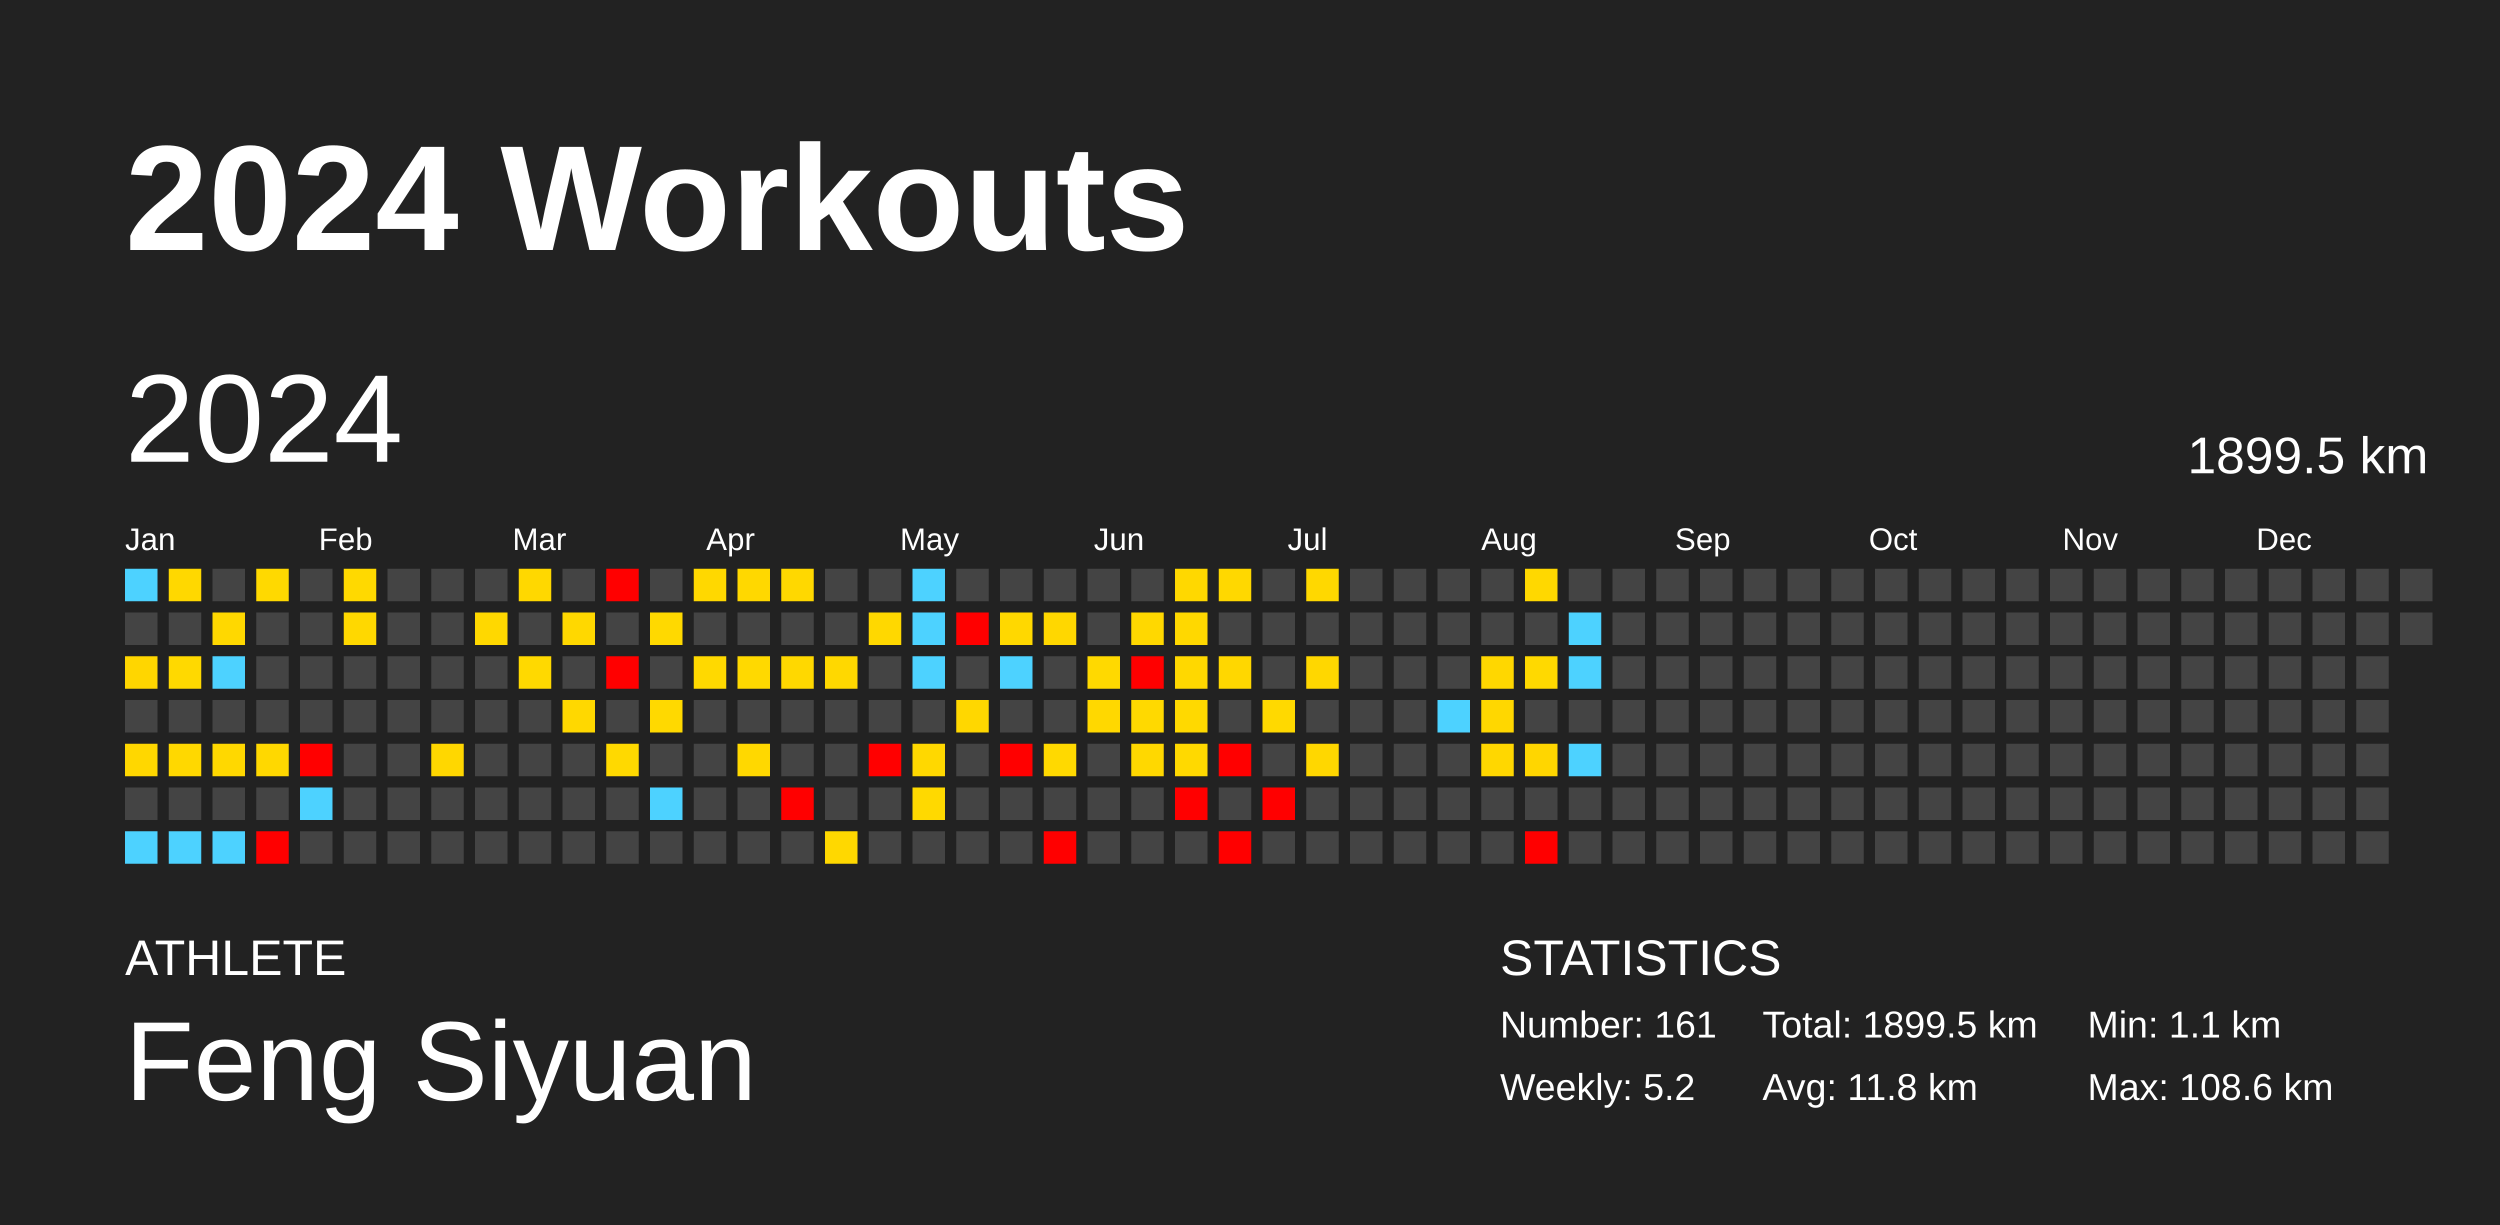
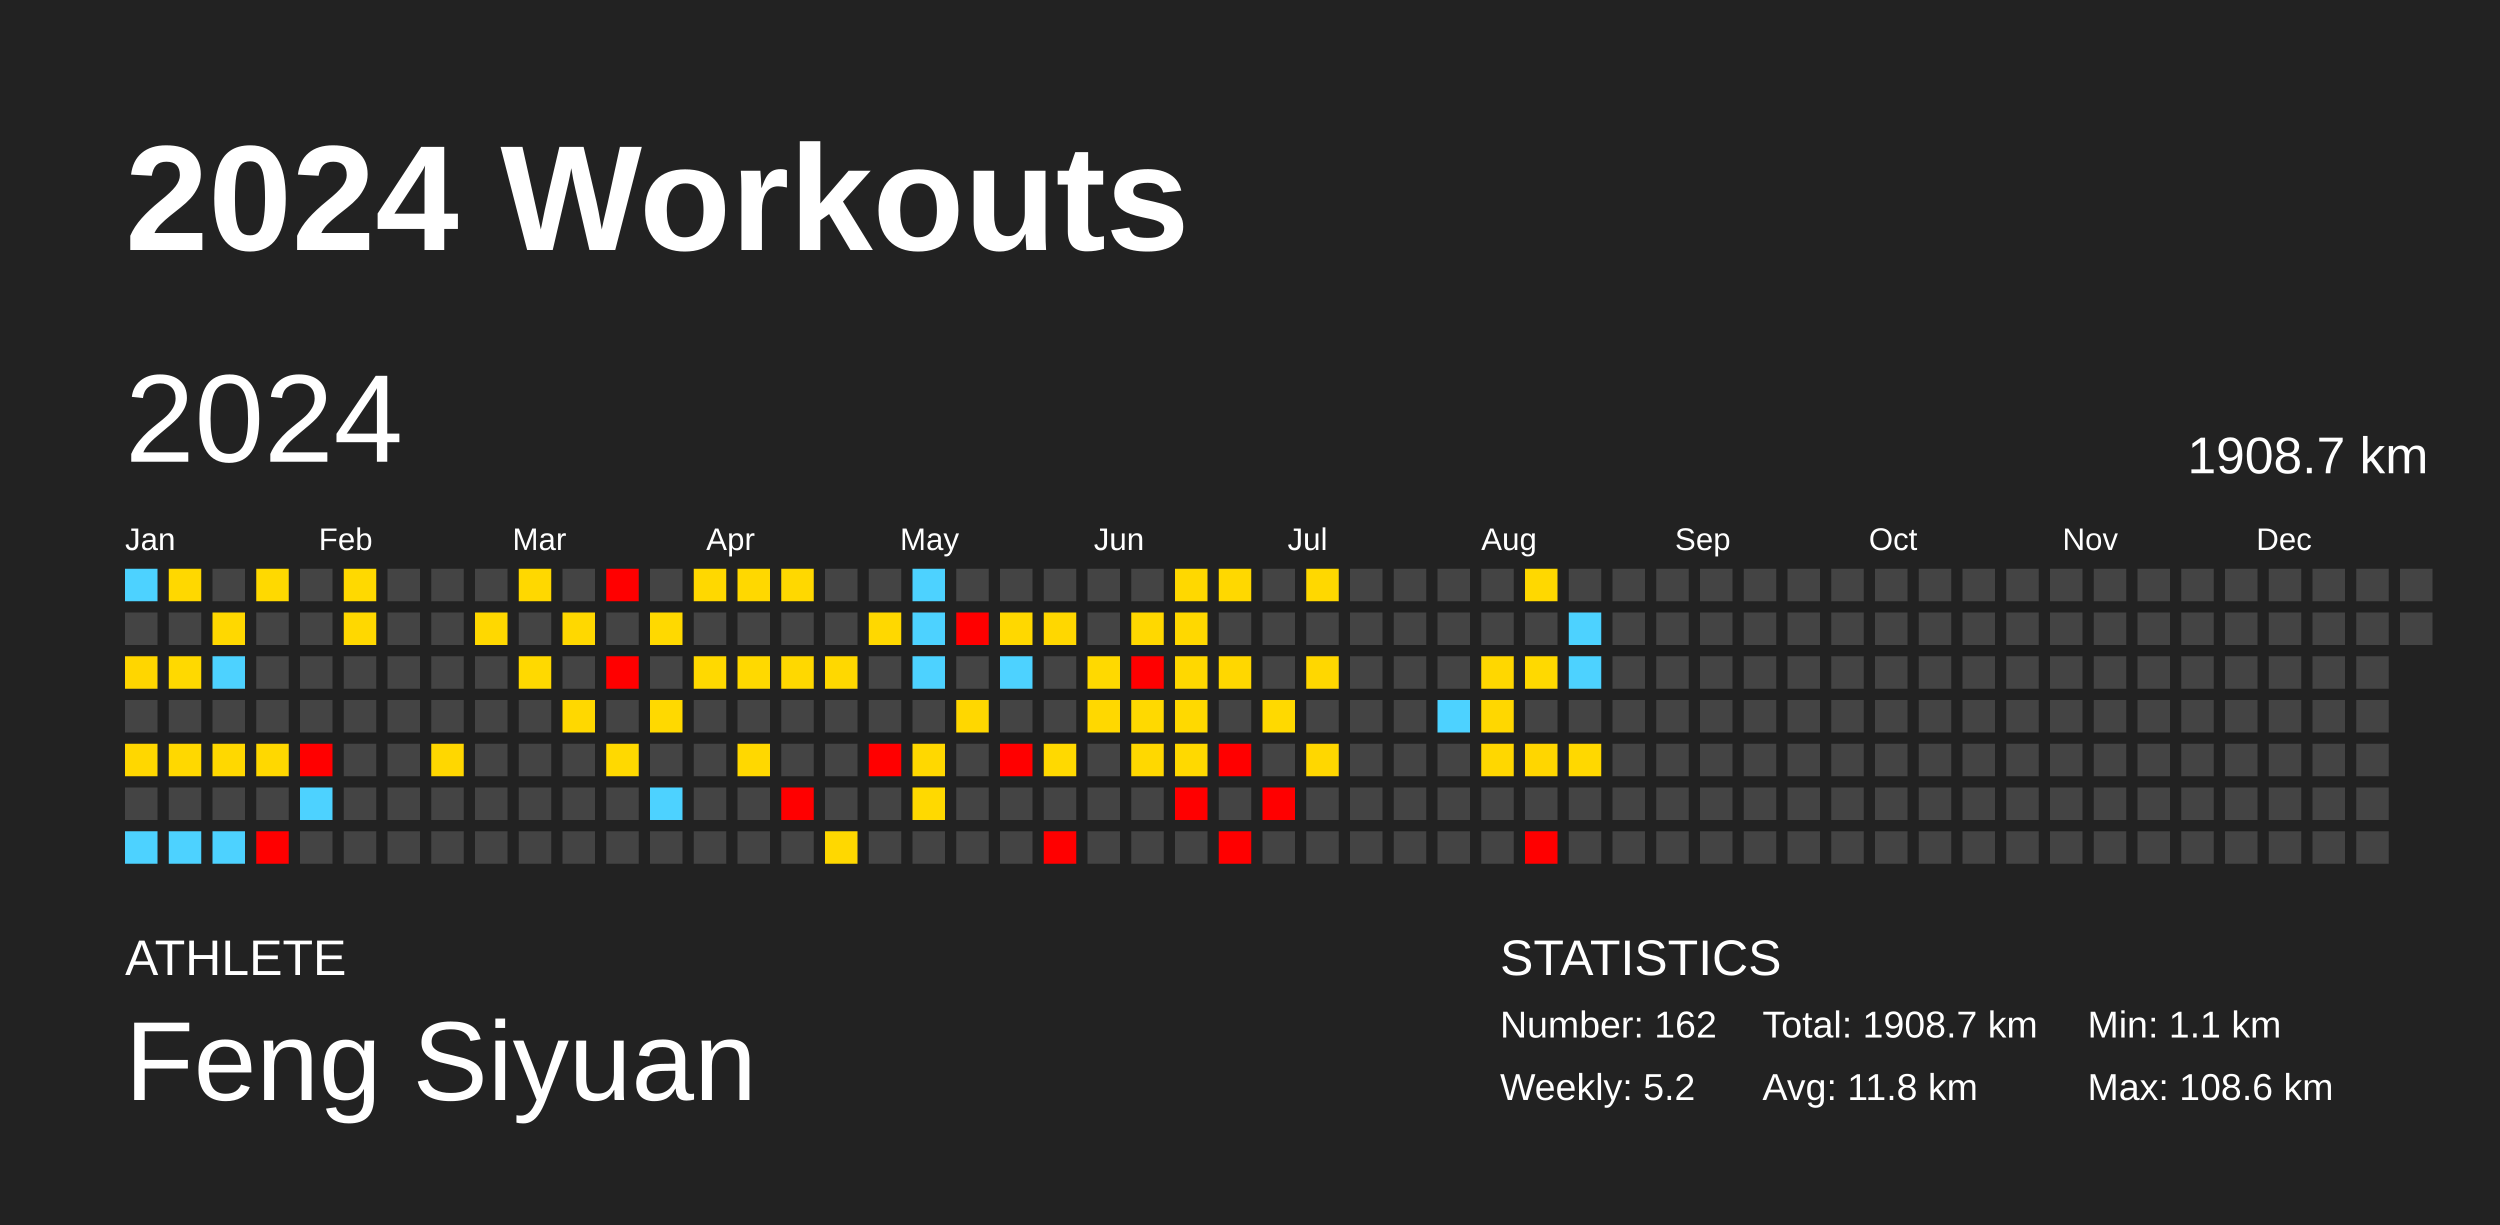
<svg xmlns="http://www.w3.org/2000/svg" baseProfile="full" height="98mm" version="1.1" viewBox="0,0,200,98" width="200mm">
  <defs />
  <rect fill="#222222" height="98" width="200" x="0" y="0" />
  <text fill="#FFFFFF" style="font-size:12px; font-family:Arial; font-weight:bold;" x="10" y="20">2024 Workouts</text>
  <text fill="#FFFFFF" style="font-size:4px; font-family:Arial" x="10" y="78">ATHLETE</text>
  <text fill="#FFFFFF" style="font-size:9px; font-family:Arial" x="10" y="88">Feng Siyuan</text>
  <text fill="#FFFFFF" style="font-size:4px; font-family:Arial" x="120" y="78">STATISTICS</text>
-   <text fill="#FFFFFF" style="font-size:3px; font-family:Arial" x="120" y="83">Number: 161</text>
+   <text fill="#FFFFFF" style="font-size:3px; font-family:Arial" x="120" y="83">Number: 162</text>
  <text fill="#FFFFFF" style="font-size:3px; font-family:Arial" x="120" y="88">Weekly: 5.2</text>
-   <text fill="#FFFFFF" style="font-size:3px; font-family:Arial" x="141" y="83">Total: 1899.5 km</text>
+   <text fill="#FFFFFF" style="font-size:3px; font-family:Arial" x="141" y="83">Total: 1908.7 km</text>
  <text fill="#FFFFFF" style="font-size:3px; font-family:Arial" x="141" y="88">Avg: 11.8 km</text>
  <text fill="#FFFFFF" style="font-size:3px; font-family:Arial" x="167" y="83">Min: 1.1 km</text>
  <text fill="#FFFFFF" style="font-size:3px; font-family:Arial" x="167" y="88">Max: 108.6 km</text>
  <text dominant-baseline="hanging" fill="#FFFFFF" style="font-size:10.0px; font-family:Arial;" x="10" y="30">2024</text>
-   <text dominant-baseline="hanging" fill="#FFFFFF" style="font-size:4.125px; font-family:Arial;" x="175" y="35">1899.5 km</text>
+   <text dominant-baseline="hanging" fill="#FFFFFF" style="font-size:4.125px; font-family:Arial;" x="175" y="35">1908.7 km</text>
  <text fill="#FFFFFF" style="font-size:2.5px; font-family:Arial" x="10.0" y="44">Jan</text>
  <text fill="#FFFFFF" style="font-size:2.5px; font-family:Arial" x="25.5" y="44">Feb</text>
  <text fill="#FFFFFF" style="font-size:2.5px; font-family:Arial" x="41.0" y="44">Mar</text>
  <text fill="#FFFFFF" style="font-size:2.5px; font-family:Arial" x="56.5" y="44">Apr</text>
  <text fill="#FFFFFF" style="font-size:2.5px; font-family:Arial" x="72.0" y="44">May</text>
  <text fill="#FFFFFF" style="font-size:2.5px; font-family:Arial" x="87.5" y="44">Jun</text>
  <text fill="#FFFFFF" style="font-size:2.5px; font-family:Arial" x="103.0" y="44">Jul</text>
  <text fill="#FFFFFF" style="font-size:2.5px; font-family:Arial" x="118.5" y="44">Aug</text>
  <text fill="#FFFFFF" style="font-size:2.5px; font-family:Arial" x="134.0" y="44">Sep</text>
  <text fill="#FFFFFF" style="font-size:2.5px; font-family:Arial" x="149.5" y="44">Oct</text>
  <text fill="#FFFFFF" style="font-size:2.5px; font-family:Arial" x="165.0" y="44">Nov</text>
  <text fill="#FFFFFF" style="font-size:2.5px; font-family:Arial" x="180.5" y="44">Dec</text>
  <rect fill="#4dd2ff" height="2.6" width="2.6" x="10.0" y="45.5" />
  <rect fill="#444444" height="2.6" width="2.6" x="10.0" y="49.0" />
  <rect fill="#ffd600" height="2.6" width="2.6" x="10.0" y="52.5" />
  <rect fill="#444444" height="2.6" width="2.6" x="10.0" y="56.0" />
  <rect fill="#ffd700" height="2.6" width="2.6" x="10.0" y="59.5" />
  <rect fill="#444444" height="2.6" width="2.6" x="10.0" y="63.0" />
  <rect fill="#4dd2ff" height="2.6" width="2.6" x="10.0" y="66.5" />
  <rect fill="#ffd800" height="2.6" width="2.6" x="13.5" y="45.5" />
  <rect fill="#444444" height="2.6" width="2.6" x="13.5" y="49.0" />
  <rect fill="#ffd900" height="2.6" width="2.6" x="13.5" y="52.5" />
  <rect fill="#444444" height="2.6" width="2.6" x="13.5" y="56.0" />
  <rect fill="#ffd800" height="2.6" width="2.6" x="13.5" y="59.5" />
  <rect fill="#444444" height="2.6" width="2.6" x="13.5" y="63.0" />
  <rect fill="#4dd2ff" height="2.6" width="2.6" x="13.5" y="66.5" />
  <rect fill="#444444" height="2.6" width="2.6" x="17.0" y="45.5" />
  <rect fill="#ffd800" height="2.6" width="2.6" x="17.0" y="49.0" />
  <rect fill="#4dd2ff" height="2.6" width="2.6" x="17.0" y="52.5" />
  <rect fill="#444444" height="2.6" width="2.6" x="17.0" y="56.0" />
  <rect fill="#ffd800" height="2.6" width="2.6" x="17.0" y="59.5" />
  <rect fill="#444444" height="2.6" width="2.6" x="17.0" y="63.0" />
  <rect fill="#4dd2ff" height="2.6" width="2.6" x="17.0" y="66.5" />
  <rect fill="#ffd900" height="2.6" width="2.6" x="20.5" y="45.5" />
  <rect fill="#444444" height="2.6" width="2.6" x="20.5" y="49.0" />
  <rect fill="#444444" height="2.6" width="2.6" x="20.5" y="52.5" />
  <rect fill="#444444" height="2.6" width="2.6" x="20.5" y="56.0" />
  <rect fill="#ffd800" height="2.6" width="2.6" x="20.5" y="59.5" />
  <rect fill="#444444" height="2.6" width="2.6" x="20.5" y="63.0" />
  <rect fill="red" height="2.6" width="2.6" x="20.5" y="66.5" />
  <rect fill="#444444" height="2.6" width="2.6" x="24.0" y="45.5" />
  <rect fill="#444444" height="2.6" width="2.6" x="24.0" y="49.0" />
  <rect fill="#444444" height="2.6" width="2.6" x="24.0" y="52.5" />
  <rect fill="#444444" height="2.6" width="2.6" x="24.0" y="56.0" />
  <rect fill="red" height="2.6" width="2.6" x="24.0" y="59.5" />
  <rect fill="#4dd2ff" height="2.6" width="2.6" x="24.0" y="63.0" />
  <rect fill="#444444" height="2.6" width="2.6" x="24.0" y="66.5" />
  <rect fill="#ffd900" height="2.6" width="2.6" x="27.5" y="45.5" />
  <rect fill="#ffd800" height="2.6" width="2.6" x="27.5" y="49.0" />
  <rect fill="#444444" height="2.6" width="2.6" x="27.5" y="52.5" />
  <rect fill="#444444" height="2.6" width="2.6" x="27.5" y="56.0" />
  <rect fill="#444444" height="2.6" width="2.6" x="27.5" y="59.5" />
  <rect fill="#444444" height="2.6" width="2.6" x="27.5" y="63.0" />
  <rect fill="#444444" height="2.6" width="2.6" x="27.5" y="66.5" />
  <rect fill="#444444" height="2.6" width="2.6" x="31.0" y="45.5" />
  <rect fill="#444444" height="2.6" width="2.6" x="31.0" y="49.0" />
  <rect fill="#444444" height="2.6" width="2.6" x="31.0" y="52.5" />
  <rect fill="#444444" height="2.6" width="2.6" x="31.0" y="56.0" />
  <rect fill="#444444" height="2.6" width="2.6" x="31.0" y="59.5" />
  <rect fill="#444444" height="2.6" width="2.6" x="31.0" y="63.0" />
  <rect fill="#444444" height="2.6" width="2.6" x="31.0" y="66.5" />
  <rect fill="#444444" height="2.6" width="2.6" x="34.5" y="45.5" />
  <rect fill="#444444" height="2.6" width="2.6" x="34.5" y="49.0" />
  <rect fill="#444444" height="2.6" width="2.6" x="34.5" y="52.5" />
  <rect fill="#444444" height="2.6" width="2.6" x="34.5" y="56.0" />
  <rect fill="#ffd700" height="2.6" width="2.6" x="34.5" y="59.5" />
  <rect fill="#444444" height="2.6" width="2.6" x="34.5" y="63.0" />
  <rect fill="#444444" height="2.6" width="2.6" x="34.5" y="66.5" />
  <rect fill="#444444" height="2.6" width="2.6" x="38.0" y="45.5" />
  <rect fill="#ffd800" height="2.6" width="2.6" x="38.0" y="49.0" />
  <rect fill="#444444" height="2.6" width="2.6" x="38.0" y="52.5" />
  <rect fill="#444444" height="2.6" width="2.6" x="38.0" y="56.0" />
  <rect fill="#444444" height="2.6" width="2.6" x="38.0" y="59.5" />
  <rect fill="#444444" height="2.6" width="2.6" x="38.0" y="63.0" />
  <rect fill="#444444" height="2.6" width="2.6" x="38.0" y="66.5" />
  <rect fill="#ffd800" height="2.6" width="2.6" x="41.5" y="45.5" />
  <rect fill="#444444" height="2.6" width="2.6" x="41.5" y="49.0" />
  <rect fill="#ffd900" height="2.6" width="2.6" x="41.5" y="52.5" />
  <rect fill="#444444" height="2.6" width="2.6" x="41.5" y="56.0" />
  <rect fill="#444444" height="2.6" width="2.6" x="41.5" y="59.5" />
  <rect fill="#444444" height="2.6" width="2.6" x="41.5" y="63.0" />
  <rect fill="#444444" height="2.6" width="2.6" x="41.5" y="66.5" />
  <rect fill="#444444" height="2.6" width="2.6" x="45.0" y="45.5" />
  <rect fill="#ffd800" height="2.6" width="2.6" x="45.0" y="49.0" />
  <rect fill="#444444" height="2.6" width="2.6" x="45.0" y="52.5" />
  <rect fill="#ffd800" height="2.6" width="2.6" x="45.0" y="56.0" />
  <rect fill="#444444" height="2.6" width="2.6" x="45.0" y="59.5" />
  <rect fill="#444444" height="2.6" width="2.6" x="45.0" y="63.0" />
  <rect fill="#444444" height="2.6" width="2.6" x="45.0" y="66.5" />
  <rect fill="red" height="2.6" width="2.6" x="48.5" y="45.5" />
  <rect fill="#444444" height="2.6" width="2.6" x="48.5" y="49.0" />
  <rect fill="red" height="2.6" width="2.6" x="48.5" y="52.5" />
  <rect fill="#444444" height="2.6" width="2.6" x="48.5" y="56.0" />
  <rect fill="#ffd900" height="2.6" width="2.6" x="48.5" y="59.5" />
  <rect fill="#444444" height="2.6" width="2.6" x="48.5" y="63.0" />
  <rect fill="#444444" height="2.6" width="2.6" x="48.5" y="66.5" />
  <rect fill="#444444" height="2.6" width="2.6" x="52.0" y="45.5" />
  <rect fill="#ffd900" height="2.6" width="2.6" x="52.0" y="49.0" />
  <rect fill="#444444" height="2.6" width="2.6" x="52.0" y="52.5" />
  <rect fill="#ffd900" height="2.6" width="2.6" x="52.0" y="56.0" />
  <rect fill="#444444" height="2.6" width="2.6" x="52.0" y="59.5" />
  <rect fill="#4dd2ff" height="2.6" width="2.6" x="52.0" y="63.0" />
  <rect fill="#444444" height="2.6" width="2.6" x="52.0" y="66.5" />
  <rect fill="#ffd800" height="2.6" width="2.6" x="55.5" y="45.5" />
  <rect fill="#444444" height="2.6" width="2.6" x="55.5" y="49.0" />
  <rect fill="#ffd900" height="2.6" width="2.6" x="55.5" y="52.5" />
  <rect fill="#444444" height="2.6" width="2.6" x="55.5" y="56.0" />
  <rect fill="#444444" height="2.6" width="2.6" x="55.5" y="59.5" />
  <rect fill="#444444" height="2.6" width="2.6" x="55.5" y="63.0" />
  <rect fill="#444444" height="2.6" width="2.6" x="55.5" y="66.5" />
  <rect fill="#ffd800" height="2.6" width="2.6" x="59.0" y="45.5" />
  <rect fill="#444444" height="2.6" width="2.6" x="59.0" y="49.0" />
  <rect fill="#ffd900" height="2.6" width="2.6" x="59.0" y="52.5" />
  <rect fill="#444444" height="2.6" width="2.6" x="59.0" y="56.0" />
  <rect fill="#ffd800" height="2.6" width="2.6" x="59.0" y="59.5" />
  <rect fill="#444444" height="2.6" width="2.6" x="59.0" y="63.0" />
  <rect fill="#444444" height="2.6" width="2.6" x="59.0" y="66.5" />
  <rect fill="#ffd800" height="2.6" width="2.6" x="62.5" y="45.5" />
  <rect fill="#444444" height="2.6" width="2.6" x="62.5" y="49.0" />
  <rect fill="#ffd800" height="2.6" width="2.6" x="62.5" y="52.5" />
  <rect fill="#444444" height="2.6" width="2.6" x="62.5" y="56.0" />
  <rect fill="#444444" height="2.6" width="2.6" x="62.5" y="59.5" />
  <rect fill="red" height="2.6" width="2.6" x="62.5" y="63.0" />
  <rect fill="#444444" height="2.6" width="2.6" x="62.5" y="66.5" />
  <rect fill="#444444" height="2.6" width="2.6" x="66.0" y="45.5" />
  <rect fill="#444444" height="2.6" width="2.6" x="66.0" y="49.0" />
  <rect fill="#ffd800" height="2.6" width="2.6" x="66.0" y="52.5" />
  <rect fill="#444444" height="2.6" width="2.6" x="66.0" y="56.0" />
  <rect fill="#444444" height="2.6" width="2.6" x="66.0" y="59.5" />
  <rect fill="#444444" height="2.6" width="2.6" x="66.0" y="63.0" />
  <rect fill="#ffd800" height="2.6" width="2.6" x="66.0" y="66.5" />
  <rect fill="#444444" height="2.6" width="2.6" x="69.5" y="45.5" />
  <rect fill="#ffd800" height="2.6" width="2.6" x="69.5" y="49.0" />
  <rect fill="#444444" height="2.6" width="2.6" x="69.5" y="52.5" />
  <rect fill="#444444" height="2.6" width="2.6" x="69.5" y="56.0" />
  <rect fill="red" height="2.6" width="2.6" x="69.5" y="59.5" />
  <rect fill="#444444" height="2.6" width="2.6" x="69.5" y="63.0" />
  <rect fill="#444444" height="2.6" width="2.6" x="69.5" y="66.5" />
  <rect fill="#4dd2ff" height="2.6" width="2.6" x="73.0" y="45.5" />
  <rect fill="#4dd2ff" height="2.6" width="2.6" x="73.0" y="49.0" />
  <rect fill="#4dd2ff" height="2.6" width="2.6" x="73.0" y="52.5" />
  <rect fill="#444444" height="2.6" width="2.6" x="73.0" y="56.0" />
  <rect fill="#ffd800" height="2.6" width="2.6" x="73.0" y="59.5" />
  <rect fill="#ffd900" height="2.6" width="2.6" x="73.0" y="63.0" />
  <rect fill="#444444" height="2.6" width="2.6" x="73.0" y="66.5" />
  <rect fill="#444444" height="2.6" width="2.6" x="76.5" y="45.5" />
  <rect fill="red" height="2.6" width="2.6" x="76.5" y="49.0" />
  <rect fill="#444444" height="2.6" width="2.6" x="76.5" y="52.5" />
  <rect fill="#ffd700" height="2.6" width="2.6" x="76.5" y="56.0" />
  <rect fill="#444444" height="2.6" width="2.6" x="76.5" y="59.5" />
  <rect fill="#444444" height="2.6" width="2.6" x="76.5" y="63.0" />
  <rect fill="#444444" height="2.6" width="2.6" x="76.5" y="66.5" />
  <rect fill="#444444" height="2.6" width="2.6" x="80.0" y="45.5" />
  <rect fill="#ffd800" height="2.6" width="2.6" x="80.0" y="49.0" />
  <rect fill="#4dd2ff" height="2.6" width="2.6" x="80.0" y="52.5" />
  <rect fill="#444444" height="2.6" width="2.6" x="80.0" y="56.0" />
  <rect fill="red" height="2.6" width="2.6" x="80.0" y="59.5" />
  <rect fill="#444444" height="2.6" width="2.6" x="80.0" y="63.0" />
  <rect fill="#444444" height="2.6" width="2.6" x="80.0" y="66.5" />
  <rect fill="#444444" height="2.6" width="2.6" x="83.5" y="45.5" />
  <rect fill="#ffd700" height="2.6" width="2.6" x="83.5" y="49.0" />
  <rect fill="#444444" height="2.6" width="2.6" x="83.5" y="52.5" />
  <rect fill="#444444" height="2.6" width="2.6" x="83.5" y="56.0" />
  <rect fill="#ffd900" height="2.6" width="2.6" x="83.5" y="59.5" />
  <rect fill="#444444" height="2.6" width="2.6" x="83.5" y="63.0" />
  <rect fill="red" height="2.6" width="2.6" x="83.5" y="66.5" />
  <rect fill="#444444" height="2.6" width="2.6" x="87.0" y="45.5" />
  <rect fill="#444444" height="2.6" width="2.6" x="87.0" y="49.0" />
  <rect fill="#ffd900" height="2.6" width="2.6" x="87.0" y="52.5" />
  <rect fill="#ffd800" height="2.6" width="2.6" x="87.0" y="56.0" />
  <rect fill="#444444" height="2.6" width="2.6" x="87.0" y="59.5" />
  <rect fill="#444444" height="2.6" width="2.6" x="87.0" y="63.0" />
  <rect fill="#444444" height="2.6" width="2.6" x="87.0" y="66.5" />
  <rect fill="#444444" height="2.6" width="2.6" x="90.5" y="45.5" />
  <rect fill="#ffd800" height="2.6" width="2.6" x="90.5" y="49.0" />
  <rect fill="red" height="2.6" width="2.6" x="90.5" y="52.5" />
  <rect fill="#ffd900" height="2.6" width="2.6" x="90.5" y="56.0" />
  <rect fill="#ffd800" height="2.6" width="2.6" x="90.5" y="59.5" />
  <rect fill="#444444" height="2.6" width="2.6" x="90.5" y="63.0" />
  <rect fill="#444444" height="2.6" width="2.6" x="90.5" y="66.5" />
  <rect fill="#ffd800" height="2.6" width="2.6" x="94.0" y="45.5" />
  <rect fill="#ffd800" height="2.6" width="2.6" x="94.0" y="49.0" />
  <rect fill="#ffd800" height="2.6" width="2.6" x="94.0" y="52.5" />
  <rect fill="#ffd900" height="2.6" width="2.6" x="94.0" y="56.0" />
  <rect fill="#ffd900" height="2.6" width="2.6" x="94.0" y="59.5" />
  <rect fill="red" height="2.6" width="2.6" x="94.0" y="63.0" />
  <rect fill="#444444" height="2.6" width="2.6" x="94.0" y="66.5" />
  <rect fill="#ffd800" height="2.6" width="2.6" x="97.5" y="45.5" />
  <rect fill="#444444" height="2.6" width="2.6" x="97.5" y="49.0" />
  <rect fill="#ffd700" height="2.6" width="2.6" x="97.5" y="52.5" />
  <rect fill="#444444" height="2.6" width="2.6" x="97.5" y="56.0" />
  <rect fill="red" height="2.6" width="2.6" x="97.5" y="59.5" />
  <rect fill="#444444" height="2.6" width="2.6" x="97.5" y="63.0" />
  <rect fill="red" height="2.6" width="2.6" x="97.5" y="66.5" />
  <rect fill="#444444" height="2.6" width="2.6" x="101.0" y="45.5" />
  <rect fill="#444444" height="2.6" width="2.6" x="101.0" y="49.0" />
  <rect fill="#444444" height="2.6" width="2.6" x="101.0" y="52.5" />
  <rect fill="#ffd900" height="2.6" width="2.6" x="101.0" y="56.0" />
  <rect fill="#444444" height="2.6" width="2.6" x="101.0" y="59.5" />
  <rect fill="red" height="2.6" width="2.6" x="101.0" y="63.0" />
  <rect fill="#444444" height="2.6" width="2.6" x="101.0" y="66.5" />
  <rect fill="#ffd800" height="2.6" width="2.6" x="104.5" y="45.5" />
  <rect fill="#444444" height="2.6" width="2.6" x="104.5" y="49.0" />
  <rect fill="#ffd700" height="2.6" width="2.6" x="104.5" y="52.5" />
  <rect fill="#444444" height="2.6" width="2.6" x="104.5" y="56.0" />
  <rect fill="#ffd700" height="2.6" width="2.6" x="104.5" y="59.5" />
  <rect fill="#444444" height="2.6" width="2.6" x="104.5" y="63.0" />
  <rect fill="#444444" height="2.6" width="2.6" x="104.5" y="66.5" />
  <rect fill="#444444" height="2.6" width="2.6" x="108.0" y="45.5" />
  <rect fill="#444444" height="2.6" width="2.6" x="108.0" y="49.0" />
  <rect fill="#444444" height="2.6" width="2.6" x="108.0" y="52.5" />
  <rect fill="#444444" height="2.6" width="2.6" x="108.0" y="56.0" />
  <rect fill="#444444" height="2.6" width="2.6" x="108.0" y="59.5" />
  <rect fill="#444444" height="2.6" width="2.6" x="108.0" y="63.0" />
  <rect fill="#444444" height="2.6" width="2.6" x="108.0" y="66.5" />
  <rect fill="#444444" height="2.6" width="2.6" x="111.5" y="45.5" />
  <rect fill="#444444" height="2.6" width="2.6" x="111.5" y="49.0" />
  <rect fill="#444444" height="2.6" width="2.6" x="111.5" y="52.5" />
  <rect fill="#444444" height="2.6" width="2.6" x="111.5" y="56.0" />
  <rect fill="#444444" height="2.6" width="2.6" x="111.5" y="59.5" />
  <rect fill="#444444" height="2.6" width="2.6" x="111.5" y="63.0" />
  <rect fill="#444444" height="2.6" width="2.6" x="111.5" y="66.5" />
  <rect fill="#444444" height="2.6" width="2.6" x="115.0" y="45.5" />
  <rect fill="#444444" height="2.6" width="2.6" x="115.0" y="49.0" />
  <rect fill="#444444" height="2.6" width="2.6" x="115.0" y="52.5" />
  <rect fill="#4dd2ff" height="2.6" width="2.6" x="115.0" y="56.0" />
  <rect fill="#444444" height="2.6" width="2.6" x="115.0" y="59.5" />
  <rect fill="#444444" height="2.6" width="2.6" x="115.0" y="63.0" />
  <rect fill="#444444" height="2.6" width="2.6" x="115.0" y="66.5" />
  <rect fill="#444444" height="2.6" width="2.6" x="118.5" y="45.5" />
  <rect fill="#444444" height="2.6" width="2.6" x="118.5" y="49.0" />
  <rect fill="#ffd700" height="2.6" width="2.6" x="118.5" y="52.5" />
  <rect fill="#ffd700" height="2.6" width="2.6" x="118.5" y="56.0" />
  <rect fill="#ffd700" height="2.6" width="2.6" x="118.5" y="59.5" />
  <rect fill="#444444" height="2.6" width="2.6" x="118.5" y="63.0" />
  <rect fill="#444444" height="2.6" width="2.6" x="118.5" y="66.5" />
  <rect fill="#ffd800" height="2.6" width="2.6" x="122.0" y="45.5" />
  <rect fill="#444444" height="2.6" width="2.6" x="122.0" y="49.0" />
  <rect fill="#ffd900" height="2.6" width="2.6" x="122.0" y="52.5" />
  <rect fill="#444444" height="2.6" width="2.6" x="122.0" y="56.0" />
  <rect fill="#ffd600" height="2.6" width="2.6" x="122.0" y="59.5" />
  <rect fill="#444444" height="2.6" width="2.6" x="122.0" y="63.0" />
  <rect fill="red" height="2.6" width="2.6" x="122.0" y="66.5" />
  <rect fill="#444444" height="2.6" width="2.6" x="125.5" y="45.5" />
  <rect fill="#4dd2ff" height="2.6" width="2.6" x="125.5" y="49.0" />
  <rect fill="#4dd2ff" height="2.6" width="2.6" x="125.5" y="52.5" />
  <rect fill="#444444" height="2.6" width="2.6" x="125.5" y="56.0" />
-   <rect fill="#4dd2ff" height="2.6" width="2.6" x="125.5" y="59.5" />
+   <rect fill="#ffd800" height="2.6" width="2.6" x="125.5" y="59.5" />
  <rect fill="#444444" height="2.6" width="2.6" x="125.5" y="63.0" />
  <rect fill="#444444" height="2.6" width="2.6" x="125.5" y="66.5" />
  <rect fill="#444444" height="2.6" width="2.6" x="129.0" y="45.5" />
  <rect fill="#444444" height="2.6" width="2.6" x="129.0" y="49.0" />
  <rect fill="#444444" height="2.6" width="2.6" x="129.0" y="52.5" />
  <rect fill="#444444" height="2.6" width="2.6" x="129.0" y="56.0" />
  <rect fill="#444444" height="2.6" width="2.6" x="129.0" y="59.5" />
  <rect fill="#444444" height="2.6" width="2.6" x="129.0" y="63.0" />
  <rect fill="#444444" height="2.6" width="2.6" x="129.0" y="66.5" />
  <rect fill="#444444" height="2.6" width="2.6" x="132.5" y="45.5" />
  <rect fill="#444444" height="2.6" width="2.6" x="132.5" y="49.0" />
  <rect fill="#444444" height="2.6" width="2.6" x="132.5" y="52.5" />
  <rect fill="#444444" height="2.6" width="2.6" x="132.5" y="56.0" />
  <rect fill="#444444" height="2.6" width="2.6" x="132.5" y="59.5" />
  <rect fill="#444444" height="2.6" width="2.6" x="132.5" y="63.0" />
  <rect fill="#444444" height="2.6" width="2.6" x="132.5" y="66.5" />
  <rect fill="#444444" height="2.6" width="2.6" x="136.0" y="45.5" />
  <rect fill="#444444" height="2.6" width="2.6" x="136.0" y="49.0" />
  <rect fill="#444444" height="2.6" width="2.6" x="136.0" y="52.5" />
  <rect fill="#444444" height="2.6" width="2.6" x="136.0" y="56.0" />
  <rect fill="#444444" height="2.6" width="2.6" x="136.0" y="59.5" />
  <rect fill="#444444" height="2.6" width="2.6" x="136.0" y="63.0" />
  <rect fill="#444444" height="2.6" width="2.6" x="136.0" y="66.5" />
  <rect fill="#444444" height="2.6" width="2.6" x="139.5" y="45.5" />
  <rect fill="#444444" height="2.6" width="2.6" x="139.5" y="49.0" />
  <rect fill="#444444" height="2.6" width="2.6" x="139.5" y="52.5" />
  <rect fill="#444444" height="2.6" width="2.6" x="139.5" y="56.0" />
  <rect fill="#444444" height="2.6" width="2.6" x="139.5" y="59.5" />
  <rect fill="#444444" height="2.6" width="2.6" x="139.5" y="63.0" />
  <rect fill="#444444" height="2.6" width="2.6" x="139.5" y="66.5" />
  <rect fill="#444444" height="2.6" width="2.6" x="143.0" y="45.5" />
  <rect fill="#444444" height="2.6" width="2.6" x="143.0" y="49.0" />
  <rect fill="#444444" height="2.6" width="2.6" x="143.0" y="52.5" />
  <rect fill="#444444" height="2.6" width="2.6" x="143.0" y="56.0" />
  <rect fill="#444444" height="2.6" width="2.6" x="143.0" y="59.5" />
  <rect fill="#444444" height="2.6" width="2.6" x="143.0" y="63.0" />
  <rect fill="#444444" height="2.6" width="2.6" x="143.0" y="66.5" />
  <rect fill="#444444" height="2.6" width="2.6" x="146.5" y="45.5" />
  <rect fill="#444444" height="2.6" width="2.6" x="146.5" y="49.0" />
  <rect fill="#444444" height="2.6" width="2.6" x="146.5" y="52.5" />
  <rect fill="#444444" height="2.6" width="2.6" x="146.5" y="56.0" />
  <rect fill="#444444" height="2.6" width="2.6" x="146.5" y="59.5" />
  <rect fill="#444444" height="2.6" width="2.6" x="146.5" y="63.0" />
  <rect fill="#444444" height="2.6" width="2.6" x="146.5" y="66.5" />
  <rect fill="#444444" height="2.6" width="2.6" x="150.0" y="45.5" />
  <rect fill="#444444" height="2.6" width="2.6" x="150.0" y="49.0" />
  <rect fill="#444444" height="2.6" width="2.6" x="150.0" y="52.5" />
  <rect fill="#444444" height="2.6" width="2.6" x="150.0" y="56.0" />
  <rect fill="#444444" height="2.6" width="2.6" x="150.0" y="59.5" />
  <rect fill="#444444" height="2.6" width="2.6" x="150.0" y="63.0" />
  <rect fill="#444444" height="2.6" width="2.6" x="150.0" y="66.5" />
  <rect fill="#444444" height="2.6" width="2.6" x="153.5" y="45.5" />
  <rect fill="#444444" height="2.6" width="2.6" x="153.5" y="49.0" />
  <rect fill="#444444" height="2.6" width="2.6" x="153.5" y="52.5" />
  <rect fill="#444444" height="2.6" width="2.6" x="153.5" y="56.0" />
  <rect fill="#444444" height="2.6" width="2.6" x="153.5" y="59.5" />
  <rect fill="#444444" height="2.6" width="2.6" x="153.5" y="63.0" />
  <rect fill="#444444" height="2.6" width="2.6" x="153.5" y="66.5" />
  <rect fill="#444444" height="2.6" width="2.6" x="157.0" y="45.5" />
  <rect fill="#444444" height="2.6" width="2.6" x="157.0" y="49.0" />
  <rect fill="#444444" height="2.6" width="2.6" x="157.0" y="52.5" />
  <rect fill="#444444" height="2.6" width="2.6" x="157.0" y="56.0" />
  <rect fill="#444444" height="2.6" width="2.6" x="157.0" y="59.5" />
  <rect fill="#444444" height="2.6" width="2.6" x="157.0" y="63.0" />
  <rect fill="#444444" height="2.6" width="2.6" x="157.0" y="66.5" />
  <rect fill="#444444" height="2.6" width="2.6" x="160.5" y="45.5" />
  <rect fill="#444444" height="2.6" width="2.6" x="160.5" y="49.0" />
  <rect fill="#444444" height="2.6" width="2.6" x="160.5" y="52.5" />
  <rect fill="#444444" height="2.6" width="2.6" x="160.5" y="56.0" />
  <rect fill="#444444" height="2.6" width="2.6" x="160.5" y="59.5" />
  <rect fill="#444444" height="2.6" width="2.6" x="160.5" y="63.0" />
  <rect fill="#444444" height="2.6" width="2.6" x="160.5" y="66.5" />
  <rect fill="#444444" height="2.6" width="2.6" x="164.0" y="45.5" />
  <rect fill="#444444" height="2.6" width="2.6" x="164.0" y="49.0" />
  <rect fill="#444444" height="2.6" width="2.6" x="164.0" y="52.5" />
  <rect fill="#444444" height="2.6" width="2.6" x="164.0" y="56.0" />
  <rect fill="#444444" height="2.6" width="2.6" x="164.0" y="59.5" />
  <rect fill="#444444" height="2.6" width="2.6" x="164.0" y="63.0" />
  <rect fill="#444444" height="2.6" width="2.6" x="164.0" y="66.5" />
  <rect fill="#444444" height="2.6" width="2.6" x="167.5" y="45.5" />
  <rect fill="#444444" height="2.6" width="2.6" x="167.5" y="49.0" />
  <rect fill="#444444" height="2.6" width="2.6" x="167.5" y="52.5" />
  <rect fill="#444444" height="2.6" width="2.6" x="167.5" y="56.0" />
  <rect fill="#444444" height="2.6" width="2.6" x="167.5" y="59.5" />
  <rect fill="#444444" height="2.6" width="2.6" x="167.5" y="63.0" />
  <rect fill="#444444" height="2.6" width="2.6" x="167.5" y="66.5" />
  <rect fill="#444444" height="2.6" width="2.6" x="171.0" y="45.5" />
  <rect fill="#444444" height="2.6" width="2.6" x="171.0" y="49.0" />
  <rect fill="#444444" height="2.6" width="2.6" x="171.0" y="52.5" />
  <rect fill="#444444" height="2.6" width="2.6" x="171.0" y="56.0" />
  <rect fill="#444444" height="2.6" width="2.6" x="171.0" y="59.5" />
  <rect fill="#444444" height="2.6" width="2.6" x="171.0" y="63.0" />
  <rect fill="#444444" height="2.6" width="2.6" x="171.0" y="66.5" />
  <rect fill="#444444" height="2.6" width="2.6" x="174.5" y="45.5" />
  <rect fill="#444444" height="2.6" width="2.6" x="174.5" y="49.0" />
  <rect fill="#444444" height="2.6" width="2.6" x="174.5" y="52.5" />
  <rect fill="#444444" height="2.6" width="2.6" x="174.5" y="56.0" />
  <rect fill="#444444" height="2.6" width="2.6" x="174.5" y="59.5" />
  <rect fill="#444444" height="2.6" width="2.6" x="174.5" y="63.0" />
  <rect fill="#444444" height="2.6" width="2.6" x="174.5" y="66.5" />
  <rect fill="#444444" height="2.6" width="2.6" x="178.0" y="45.5" />
  <rect fill="#444444" height="2.6" width="2.6" x="178.0" y="49.0" />
  <rect fill="#444444" height="2.6" width="2.6" x="178.0" y="52.5" />
  <rect fill="#444444" height="2.6" width="2.6" x="178.0" y="56.0" />
  <rect fill="#444444" height="2.6" width="2.6" x="178.0" y="59.5" />
  <rect fill="#444444" height="2.6" width="2.6" x="178.0" y="63.0" />
  <rect fill="#444444" height="2.6" width="2.6" x="178.0" y="66.5" />
  <rect fill="#444444" height="2.6" width="2.6" x="181.5" y="45.5" />
  <rect fill="#444444" height="2.6" width="2.6" x="181.5" y="49.0" />
  <rect fill="#444444" height="2.6" width="2.6" x="181.5" y="52.5" />
  <rect fill="#444444" height="2.6" width="2.6" x="181.5" y="56.0" />
  <rect fill="#444444" height="2.6" width="2.6" x="181.5" y="59.5" />
  <rect fill="#444444" height="2.6" width="2.6" x="181.5" y="63.0" />
  <rect fill="#444444" height="2.6" width="2.6" x="181.5" y="66.5" />
  <rect fill="#444444" height="2.6" width="2.6" x="185.0" y="45.5" />
  <rect fill="#444444" height="2.6" width="2.6" x="185.0" y="49.0" />
  <rect fill="#444444" height="2.6" width="2.6" x="185.0" y="52.5" />
  <rect fill="#444444" height="2.6" width="2.6" x="185.0" y="56.0" />
  <rect fill="#444444" height="2.6" width="2.6" x="185.0" y="59.5" />
  <rect fill="#444444" height="2.6" width="2.6" x="185.0" y="63.0" />
  <rect fill="#444444" height="2.6" width="2.6" x="185.0" y="66.5" />
  <rect fill="#444444" height="2.6" width="2.6" x="188.5" y="45.5" />
  <rect fill="#444444" height="2.6" width="2.6" x="188.5" y="49.0" />
  <rect fill="#444444" height="2.6" width="2.6" x="188.5" y="52.5" />
  <rect fill="#444444" height="2.6" width="2.6" x="188.5" y="56.0" />
  <rect fill="#444444" height="2.6" width="2.6" x="188.5" y="59.5" />
  <rect fill="#444444" height="2.6" width="2.6" x="188.5" y="63.0" />
  <rect fill="#444444" height="2.6" width="2.6" x="188.5" y="66.5" />
  <rect fill="#444444" height="2.6" width="2.6" x="192.0" y="45.5" />
  <rect fill="#444444" height="2.6" width="2.6" x="192.0" y="49.0" />
</svg>
